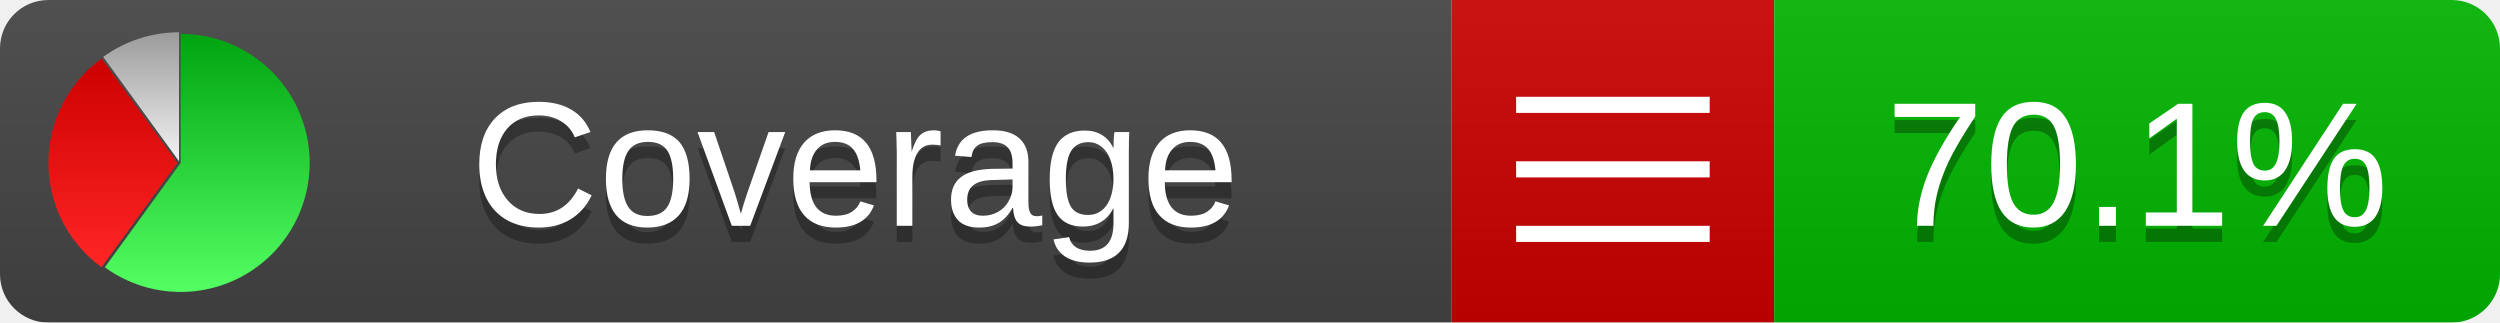
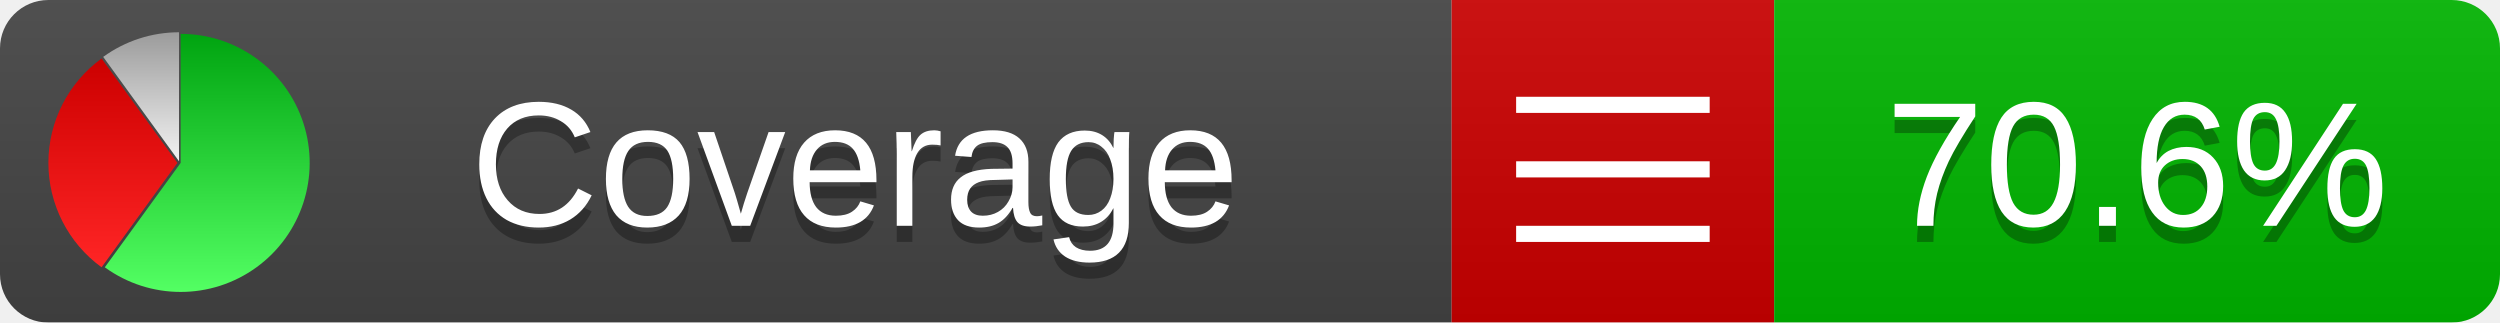
<svg xmlns="http://www.w3.org/2000/svg" xmlns:xlink="http://www.w3.org/1999/xlink" width="155" height="20">
  <style type="text/css">
          
            @keyframes fadeout {
              0 % { visibility: visible; opacity: 1; }
              40% { visibility: visible; opacity: 1; }
              50% { visibility: hidden; opacity: 0; }
              90% { visibility: hidden; opacity: 0; }
              100% { visibility: visible; opacity: 1; }
            }
            @keyframes fadein {
              0% { visibility: hidden; opacity: 0; }
              40% { visibility: hidden; opacity: 0; }
              50% { visibility: visible; opacity: 1; }
              90% { visibility: visible; opacity: 1; }
              100% { visibility: hidden; opacity: 0; }
            }
            .linecoverage {
                animation-duration: 10s;
                animation-name: fadeout;
                animation-iteration-count: infinite;
            }
            .branchcoverage {
                animation-duration: 10s;
                animation-name: fadein;
                animation-iteration-count: infinite;
            }
          
    </style>
  <defs>
    <linearGradient id="gradient" x2="0" y2="100%">
      <stop offset="0" stop-color="#bbb" stop-opacity=".1" />
      <stop offset="1" stop-opacity=".1" />
    </linearGradient>
    <linearGradient id="green" x2="0" y2="100%">
      <stop offset="0" stop-color="#00A410" />
      <stop offset="1" stop-color="#53FF63" />
    </linearGradient>
    <linearGradient id="red" x2="0" y2="100%">
      <stop offset="0" stop-color="#C00" />
      <stop offset="1" stop-color="#FF2525" />
    </linearGradient>
    <linearGradient id="gray" x2="0" y2="100%">
      <stop offset="0" stop-color="#9B9B9B" />
      <stop offset="1" stop-color="#F3F3F3" />
    </linearGradient>
    <mask id="mask">
      <rect width="155" height="20" rx="3" fill="#fff" />
    </mask>
    <g id="icon">
      <path style="fill:url(#green);" d="M205,202.5 l0,-200 a200,200 0 1,1 -117.558,361.803 z" />
      <path style="fill:url(#red);" d="M200,202.5 l-117.558,161.803 a200,200 0 0,1 0,-323.607 z" />
      <path style="fill:url(#gray);" d="M202.5,200 l-117.558,-161.803 a200,200 0 0,1 117.558,-38.196 z" />
    </g>
  </defs>
  <g mask="url(#mask)">
    <rect x="0" y="0" width="90" height="20" fill="#444" />
    <rect x="90" y="0" width="20" height="20" fill="#c00" />
    <rect x="110" y="0" width="45" height="20" fill="#00B600" />
    <rect x="0" y="0" width="155" height="20" fill="url(#gradient)" />
  </g>
  <g>
    <path class="" stroke="#fff" d="M94 6.5 h12 M94 10.5 h12 M94 14.5 h12" />
  </g>
  <g fill="#fff" text-anchor="middle" font-family="Verdana,Arial,Geneva,sans-serif" font-size="11">
    <a xlink:href="https://github.com/danielpalme/ReportGenerator" target="_top">
      <use xlink:href="#icon" transform="translate(3,2) scale(.04)" />
    </a>
    <text x="53" y="15" fill="#010101" fill-opacity=".3">Coverage</text>
    <text x="53" y="14" fill="#fff">Coverage</text>
-     <text class="" x="132.5" y="15" fill="#010101" fill-opacity=".3">70.1%</text>
-     <text class="" x="132.5" y="14">70.1%</text>
+     <text class="" x="132.5" y="15" fill="#010101" fill-opacity=".3">70.6%</text>
+     <text class="" x="132.5" y="14">70.6%</text>
  </g>
  <g>
    <rect class="" x="90" y="0" width="65" height="20" fill-opacity="0" />
  </g>
</svg>
